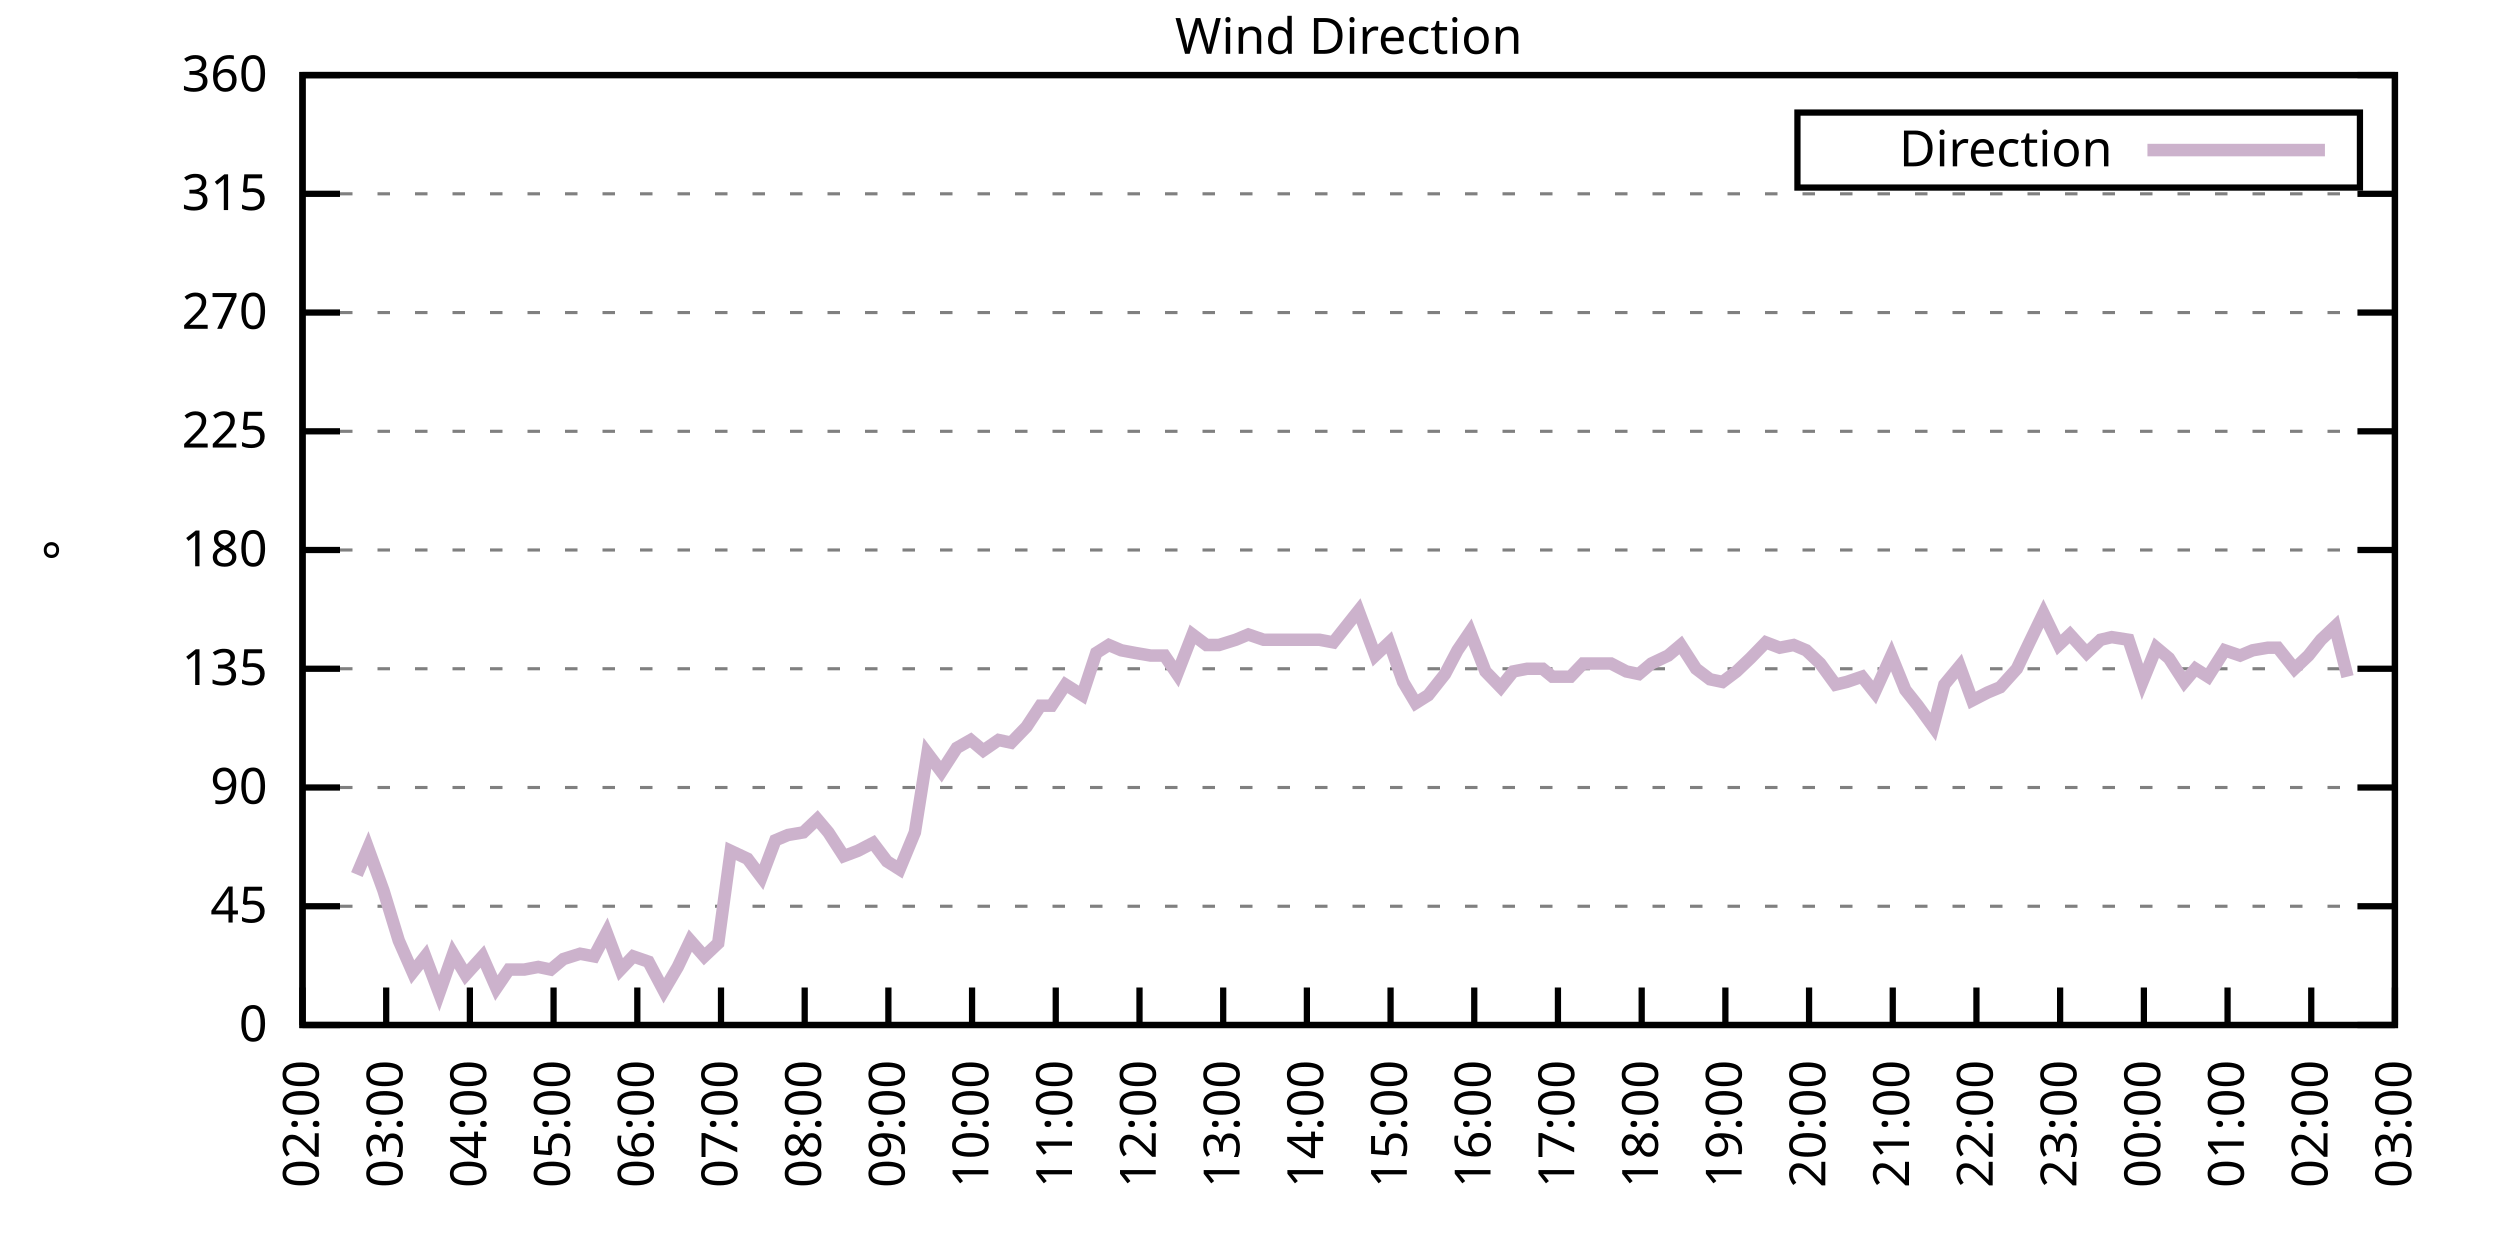
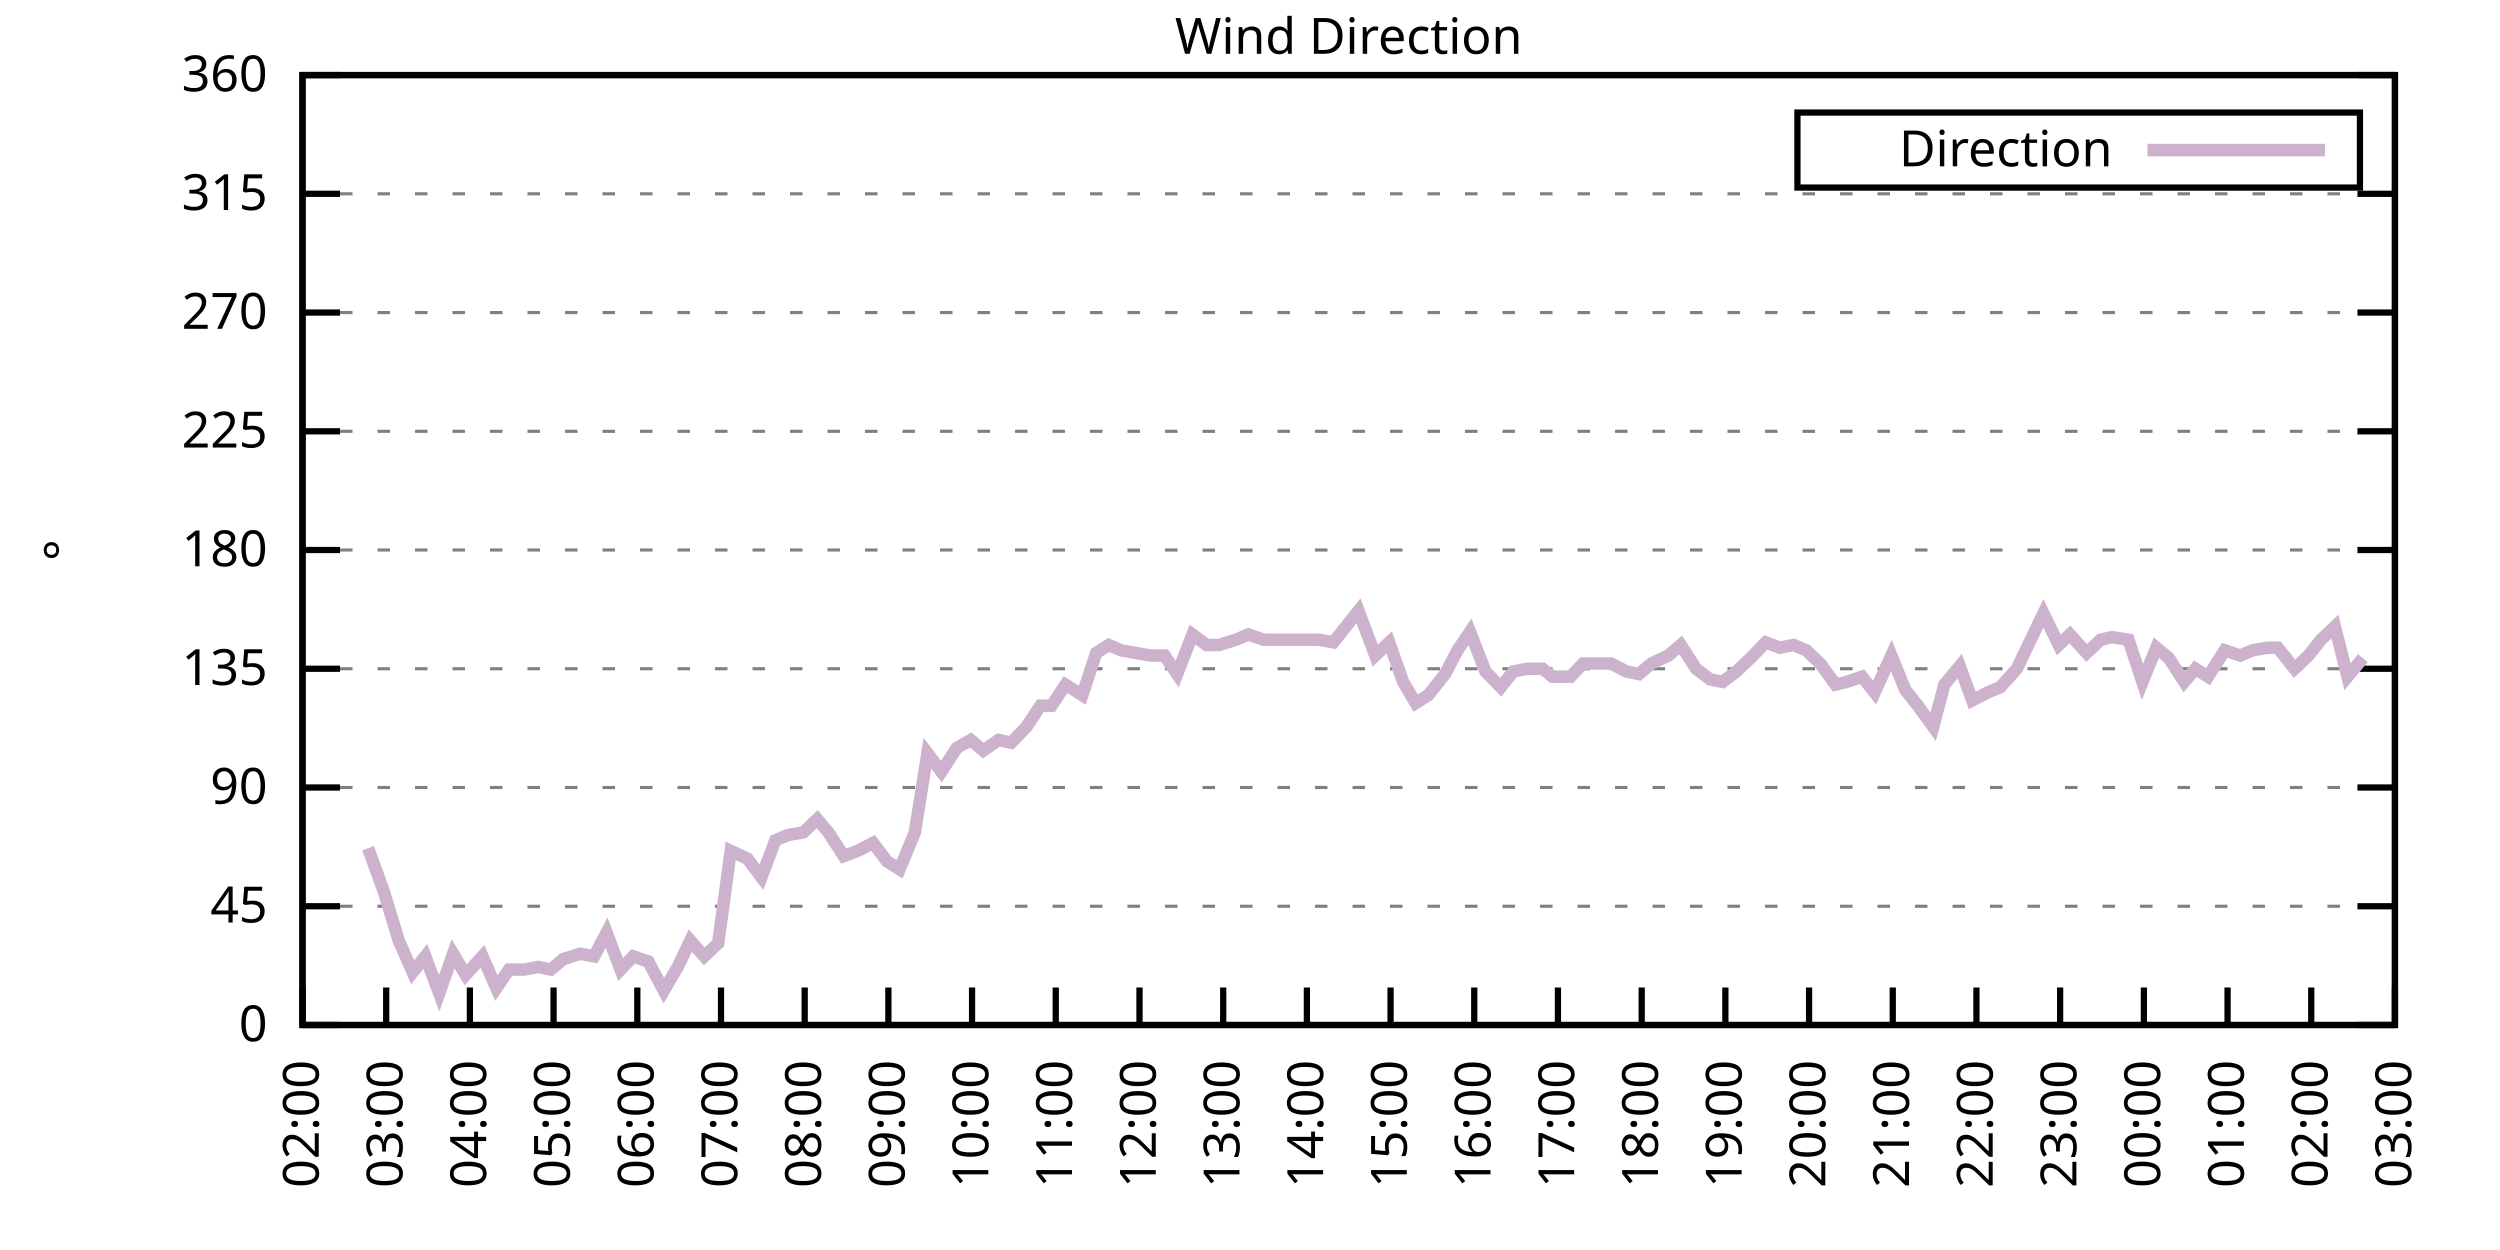
<svg xmlns="http://www.w3.org/2000/svg" xmlns:xlink="http://www.w3.org/1999/xlink" width="400" height="200" viewBox="0 0 400 200">
  <g id="gnuplot_canvas">
    <rect x="0" y="0" width="400" height="200" fill="none" />
    <defs>
      <circle id="gpDot" r="0.5" stroke-width="0.5" stroke="currentColor" />
      <path id="gpPt0" stroke-width="0.333" stroke="currentColor" d="M-1,0 h2 M0,-1 v2" />
      <path id="gpPt1" stroke-width="0.333" stroke="currentColor" d="M-1,-1 L1,1 M1,-1 L-1,1" />
      <path id="gpPt2" stroke-width="0.333" stroke="currentColor" d="M-1,0 L1,0 M0,-1 L0,1 M-1,-1 L1,1 M-1,1 L1,-1" />
      <rect id="gpPt3" stroke-width="0.333" stroke="currentColor" x="-1" y="-1" width="2" height="2" />
      <rect id="gpPt4" stroke-width="0.333" stroke="currentColor" fill="currentColor" x="-1" y="-1" width="2" height="2" />
      <circle id="gpPt5" stroke-width="0.333" stroke="currentColor" cx="0" cy="0" r="1" />
      <use xlink:href="#gpPt5" id="gpPt6" fill="currentColor" stroke="none" />
      <path id="gpPt7" stroke-width="0.333" stroke="currentColor" d="M0,-1.33 L-1.33,0.67 L1.33,0.67 z" />
      <use xlink:href="#gpPt7" id="gpPt8" fill="currentColor" stroke="none" />
      <use xlink:href="#gpPt7" id="gpPt9" stroke="currentColor" transform="rotate(180)" />
      <use xlink:href="#gpPt9" id="gpPt10" fill="currentColor" stroke="none" />
      <use xlink:href="#gpPt3" id="gpPt11" stroke="currentColor" transform="rotate(45)" />
      <use xlink:href="#gpPt11" id="gpPt12" fill="currentColor" stroke="none" />
      <path id="gpPt13" stroke-width="0.333" stroke="currentColor" d="M0,1.330 L1.265,0.411 L0.782,-1.067 L-0.782,-1.076 L-1.265,0.411 z" />
      <use xlink:href="#gpPt13" id="gpPt14" fill="currentColor" stroke="none" />
      <filter id="textbox" filterUnits="objectBoundingBox" x="0" y="0" height="1" width="1">
        <feFlood flood-color="white" flood-opacity="1" result="bgnd" />
        <feComposite in="SourceGraphic" in2="bgnd" operator="atop" />
      </filter>
      <filter id="greybox" filterUnits="objectBoundingBox" x="0" y="0" height="1" width="1">
        <feFlood flood-color="lightgrey" flood-opacity="1" result="grey" />
        <feComposite in="SourceGraphic" in2="grey" operator="atop" />
      </filter>
    </defs>
    <g fill="none" color="white" stroke="currentColor" stroke-width="1.00" stroke-linecap="butt" stroke-linejoin="miter">
</g>
    <g fill="none" color="black" stroke="currentColor" stroke-width="1.00" stroke-linecap="butt" stroke-linejoin="miter">
      <g stroke="none" shape-rendering="crispEdges">
        <polygon fill="rgb(255, 255, 255)" points="48.40,164.00 383.18,164.00 383.18,12.02 48.40,12.02 " />
      </g>
    </g>
    <g fill="none" color="black" stroke="currentColor" stroke-width="1.00" stroke-linecap="butt" stroke-linejoin="miter">
</g>
    <g fill="none" color="black" stroke="black" stroke-width="0.50" stroke-linecap="butt" stroke-linejoin="miter">
</g>
    <g fill="none" color="gray" stroke="currentColor" stroke-width="0.50" stroke-linecap="butt" stroke-linejoin="miter">
      <path stroke="gray" stroke-dasharray="2,4" class="gridline" d="M48.40,164.00 L383.19,164.00  " />
    </g>
    <g fill="none" color="gray" stroke="gray" stroke-width="1.00" stroke-linecap="butt" stroke-linejoin="miter">
</g>
    <g fill="none" color="black" stroke="currentColor" stroke-width="1.00" stroke-linecap="butt" stroke-linejoin="miter">
      <path stroke="black" d="M48.40,164.00 L54.40,164.00 M383.19,164.00 L377.19,164.00  " />
      <g transform="translate(42.80,166.60)" stroke="none" fill="black" font-family="Sans" font-size="8.00" text-anchor="end">
        <text>
          <tspan font-family="Sans"> 0</tspan>
        </text>
      </g>
    </g>
    <g fill="none" color="black" stroke="currentColor" stroke-width="1.00" stroke-linecap="butt" stroke-linejoin="miter">
</g>
    <g fill="none" color="black" stroke="black" stroke-width="0.50" stroke-linecap="butt" stroke-linejoin="miter">
</g>
    <g fill="none" color="gray" stroke="currentColor" stroke-width="0.50" stroke-linecap="butt" stroke-linejoin="miter">
      <path stroke="gray" stroke-dasharray="2,4" class="gridline" d="M48.40,145.00 L383.19,145.00  " />
    </g>
    <g fill="none" color="gray" stroke="gray" stroke-width="1.00" stroke-linecap="butt" stroke-linejoin="miter">
</g>
    <g fill="none" color="black" stroke="currentColor" stroke-width="1.00" stroke-linecap="butt" stroke-linejoin="miter">
      <path stroke="black" d="M48.40,145.00 L54.40,145.00 M383.19,145.00 L377.19,145.00  " />
      <g transform="translate(42.80,147.60)" stroke="none" fill="black" font-family="Sans" font-size="8.00" text-anchor="end">
        <text>
          <tspan font-family="Sans"> 45</tspan>
        </text>
      </g>
    </g>
    <g fill="none" color="black" stroke="currentColor" stroke-width="1.00" stroke-linecap="butt" stroke-linejoin="miter">
</g>
    <g fill="none" color="black" stroke="black" stroke-width="0.50" stroke-linecap="butt" stroke-linejoin="miter">
</g>
    <g fill="none" color="gray" stroke="currentColor" stroke-width="0.50" stroke-linecap="butt" stroke-linejoin="miter">
      <path stroke="gray" stroke-dasharray="2,4" class="gridline" d="M48.40,126.00 L383.19,126.00  " />
    </g>
    <g fill="none" color="gray" stroke="gray" stroke-width="1.00" stroke-linecap="butt" stroke-linejoin="miter">
</g>
    <g fill="none" color="black" stroke="currentColor" stroke-width="1.00" stroke-linecap="butt" stroke-linejoin="miter">
      <path stroke="black" d="M48.40,126.00 L54.40,126.00 M383.19,126.00 L377.19,126.00  " />
      <g transform="translate(42.80,128.60)" stroke="none" fill="black" font-family="Sans" font-size="8.00" text-anchor="end">
        <text>
          <tspan font-family="Sans"> 90</tspan>
        </text>
      </g>
    </g>
    <g fill="none" color="black" stroke="currentColor" stroke-width="1.00" stroke-linecap="butt" stroke-linejoin="miter">
</g>
    <g fill="none" color="black" stroke="black" stroke-width="0.50" stroke-linecap="butt" stroke-linejoin="miter">
</g>
    <g fill="none" color="gray" stroke="currentColor" stroke-width="0.50" stroke-linecap="butt" stroke-linejoin="miter">
      <path stroke="gray" stroke-dasharray="2,4" class="gridline" d="M48.40,107.00 L383.19,107.00  " />
    </g>
    <g fill="none" color="gray" stroke="gray" stroke-width="1.00" stroke-linecap="butt" stroke-linejoin="miter">
</g>
    <g fill="none" color="black" stroke="currentColor" stroke-width="1.00" stroke-linecap="butt" stroke-linejoin="miter">
      <path stroke="black" d="M48.40,107.00 L54.40,107.00 M383.19,107.00 L377.19,107.00  " />
      <g transform="translate(42.80,109.60)" stroke="none" fill="black" font-family="Sans" font-size="8.00" text-anchor="end">
        <text>
          <tspan font-family="Sans"> 135</tspan>
        </text>
      </g>
    </g>
    <g fill="none" color="black" stroke="currentColor" stroke-width="1.00" stroke-linecap="butt" stroke-linejoin="miter">
</g>
    <g fill="none" color="black" stroke="black" stroke-width="0.50" stroke-linecap="butt" stroke-linejoin="miter">
</g>
    <g fill="none" color="gray" stroke="currentColor" stroke-width="0.50" stroke-linecap="butt" stroke-linejoin="miter">
      <path stroke="gray" stroke-dasharray="2,4" class="gridline" d="M48.40,88.00 L383.19,88.00  " />
    </g>
    <g fill="none" color="gray" stroke="gray" stroke-width="1.00" stroke-linecap="butt" stroke-linejoin="miter">
</g>
    <g fill="none" color="black" stroke="currentColor" stroke-width="1.00" stroke-linecap="butt" stroke-linejoin="miter">
      <path stroke="black" d="M48.40,88.00 L54.40,88.00 M383.19,88.00 L377.19,88.00  " />
      <g transform="translate(42.80,90.60)" stroke="none" fill="black" font-family="Sans" font-size="8.00" text-anchor="end">
        <text>
          <tspan font-family="Sans"> 180</tspan>
        </text>
      </g>
    </g>
    <g fill="none" color="black" stroke="currentColor" stroke-width="1.00" stroke-linecap="butt" stroke-linejoin="miter">
</g>
    <g fill="none" color="black" stroke="black" stroke-width="0.50" stroke-linecap="butt" stroke-linejoin="miter">
</g>
    <g fill="none" color="gray" stroke="currentColor" stroke-width="0.50" stroke-linecap="butt" stroke-linejoin="miter">
      <path stroke="gray" stroke-dasharray="2,4" class="gridline" d="M48.40,69.01 L383.19,69.01  " />
    </g>
    <g fill="none" color="gray" stroke="gray" stroke-width="1.00" stroke-linecap="butt" stroke-linejoin="miter">
</g>
    <g fill="none" color="black" stroke="currentColor" stroke-width="1.00" stroke-linecap="butt" stroke-linejoin="miter">
      <path stroke="black" d="M48.40,69.01 L54.40,69.01 M383.19,69.01 L377.19,69.01  " />
      <g transform="translate(42.80,71.61)" stroke="none" fill="black" font-family="Sans" font-size="8.00" text-anchor="end">
        <text>
          <tspan font-family="Sans"> 225</tspan>
        </text>
      </g>
    </g>
    <g fill="none" color="black" stroke="currentColor" stroke-width="1.00" stroke-linecap="butt" stroke-linejoin="miter">
</g>
    <g fill="none" color="black" stroke="black" stroke-width="0.50" stroke-linecap="butt" stroke-linejoin="miter">
</g>
    <g fill="none" color="gray" stroke="currentColor" stroke-width="0.50" stroke-linecap="butt" stroke-linejoin="miter">
      <path stroke="gray" stroke-dasharray="2,4" class="gridline" d="M48.40,50.01 L383.19,50.01  " />
    </g>
    <g fill="none" color="gray" stroke="gray" stroke-width="1.00" stroke-linecap="butt" stroke-linejoin="miter">
</g>
    <g fill="none" color="black" stroke="currentColor" stroke-width="1.00" stroke-linecap="butt" stroke-linejoin="miter">
      <path stroke="black" d="M48.40,50.01 L54.40,50.01 M383.19,50.01 L377.19,50.01  " />
      <g transform="translate(42.80,52.61)" stroke="none" fill="black" font-family="Sans" font-size="8.00" text-anchor="end">
        <text>
          <tspan font-family="Sans"> 270</tspan>
        </text>
      </g>
    </g>
    <g fill="none" color="black" stroke="currentColor" stroke-width="1.00" stroke-linecap="butt" stroke-linejoin="miter">
</g>
    <g fill="none" color="black" stroke="black" stroke-width="0.50" stroke-linecap="butt" stroke-linejoin="miter">
</g>
    <g fill="none" color="gray" stroke="currentColor" stroke-width="0.50" stroke-linecap="butt" stroke-linejoin="miter">
      <path stroke="gray" stroke-dasharray="2,4" class="gridline" d="M48.40,31.01 L383.19,31.01  " />
    </g>
    <g fill="none" color="gray" stroke="gray" stroke-width="1.00" stroke-linecap="butt" stroke-linejoin="miter">
</g>
    <g fill="none" color="black" stroke="currentColor" stroke-width="1.00" stroke-linecap="butt" stroke-linejoin="miter">
      <path stroke="black" d="M48.40,31.01 L54.40,31.01 M383.19,31.01 L377.19,31.01  " />
      <g transform="translate(42.80,33.61)" stroke="none" fill="black" font-family="Sans" font-size="8.00" text-anchor="end">
        <text>
          <tspan font-family="Sans"> 315</tspan>
        </text>
      </g>
    </g>
    <g fill="none" color="black" stroke="currentColor" stroke-width="1.00" stroke-linecap="butt" stroke-linejoin="miter">
</g>
    <g fill="none" color="black" stroke="black" stroke-width="0.50" stroke-linecap="butt" stroke-linejoin="miter">
</g>
    <g fill="none" color="gray" stroke="currentColor" stroke-width="0.50" stroke-linecap="butt" stroke-linejoin="miter">
      <path stroke="gray" stroke-dasharray="2,4" class="gridline" d="M48.40,12.01 L383.19,12.01  " />
    </g>
    <g fill="none" color="gray" stroke="gray" stroke-width="1.00" stroke-linecap="butt" stroke-linejoin="miter">
</g>
    <g fill="none" color="black" stroke="currentColor" stroke-width="1.00" stroke-linecap="butt" stroke-linejoin="miter">
      <path stroke="black" d="M48.40,12.01 L54.40,12.01 M383.19,12.01 L377.19,12.01  " />
      <g transform="translate(42.80,14.61)" stroke="none" fill="black" font-family="Sans" font-size="8.00" text-anchor="end">
        <text>
          <tspan font-family="Sans"> 360</tspan>
        </text>
      </g>
    </g>
    <g fill="none" color="black" stroke="currentColor" stroke-width="1.00" stroke-linecap="butt" stroke-linejoin="miter">
      <path stroke="black" d="M48.40,164.00 L48.40,158.00  " />
      <g transform="translate(51.00,169.60) rotate(270.00)" stroke="none" fill="black" font-family="Sans" font-size="8.00" text-anchor="end">
        <text>
          <tspan font-family="Sans">02:00</tspan>
        </text>
      </g>
    </g>
    <g fill="none" color="black" stroke="currentColor" stroke-width="1.00" stroke-linecap="butt" stroke-linejoin="miter">
      <path stroke="black" d="M61.79,164.00 L61.79,158.00  " />
      <g transform="translate(64.39,169.60) rotate(270.00)" stroke="none" fill="black" font-family="Sans" font-size="8.00" text-anchor="end">
        <text>
          <tspan font-family="Sans">03:00</tspan>
        </text>
      </g>
    </g>
    <g fill="none" color="black" stroke="currentColor" stroke-width="1.00" stroke-linecap="butt" stroke-linejoin="miter">
      <path stroke="black" d="M75.18,164.00 L75.18,158.00  " />
      <g transform="translate(77.78,169.60) rotate(270.00)" stroke="none" fill="black" font-family="Sans" font-size="8.00" text-anchor="end">
        <text>
          <tspan font-family="Sans">04:00</tspan>
        </text>
      </g>
    </g>
    <g fill="none" color="black" stroke="currentColor" stroke-width="1.00" stroke-linecap="butt" stroke-linejoin="miter">
      <path stroke="black" d="M88.57,164.00 L88.57,158.00  " />
      <g transform="translate(91.17,169.60) rotate(270.00)" stroke="none" fill="black" font-family="Sans" font-size="8.00" text-anchor="end">
        <text>
          <tspan font-family="Sans">05:00</tspan>
        </text>
      </g>
    </g>
    <g fill="none" color="black" stroke="currentColor" stroke-width="1.00" stroke-linecap="butt" stroke-linejoin="miter">
      <path stroke="black" d="M101.97,164.00 L101.97,158.00  " />
      <g transform="translate(104.57,169.60) rotate(270.00)" stroke="none" fill="black" font-family="Sans" font-size="8.00" text-anchor="end">
        <text>
          <tspan font-family="Sans">06:00</tspan>
        </text>
      </g>
    </g>
    <g fill="none" color="black" stroke="currentColor" stroke-width="1.00" stroke-linecap="butt" stroke-linejoin="miter">
      <path stroke="black" d="M115.36,164.00 L115.36,158.00  " />
      <g transform="translate(117.96,169.60) rotate(270.00)" stroke="none" fill="black" font-family="Sans" font-size="8.00" text-anchor="end">
        <text>
          <tspan font-family="Sans">07:00</tspan>
        </text>
      </g>
    </g>
    <g fill="none" color="black" stroke="currentColor" stroke-width="1.00" stroke-linecap="butt" stroke-linejoin="miter">
      <path stroke="black" d="M128.75,164.00 L128.75,158.00  " />
      <g transform="translate(131.35,169.60) rotate(270.00)" stroke="none" fill="black" font-family="Sans" font-size="8.00" text-anchor="end">
        <text>
          <tspan font-family="Sans">08:00</tspan>
        </text>
      </g>
    </g>
    <g fill="none" color="black" stroke="currentColor" stroke-width="1.00" stroke-linecap="butt" stroke-linejoin="miter">
      <path stroke="black" d="M142.14,164.00 L142.14,158.00  " />
      <g transform="translate(144.74,169.60) rotate(270.00)" stroke="none" fill="black" font-family="Sans" font-size="8.00" text-anchor="end">
        <text>
          <tspan font-family="Sans">09:00</tspan>
        </text>
      </g>
    </g>
    <g fill="none" color="black" stroke="currentColor" stroke-width="1.00" stroke-linecap="butt" stroke-linejoin="miter">
      <path stroke="black" d="M155.53,164.00 L155.53,158.00  " />
      <g transform="translate(158.13,169.60) rotate(270.00)" stroke="none" fill="black" font-family="Sans" font-size="8.00" text-anchor="end">
        <text>
          <tspan font-family="Sans">10:00</tspan>
        </text>
      </g>
    </g>
    <g fill="none" color="black" stroke="currentColor" stroke-width="1.00" stroke-linecap="butt" stroke-linejoin="miter">
      <path stroke="black" d="M168.92,164.00 L168.92,158.00  " />
      <g transform="translate(171.52,169.60) rotate(270.00)" stroke="none" fill="black" font-family="Sans" font-size="8.00" text-anchor="end">
        <text>
          <tspan font-family="Sans">11:00</tspan>
        </text>
      </g>
    </g>
    <g fill="none" color="black" stroke="currentColor" stroke-width="1.00" stroke-linecap="butt" stroke-linejoin="miter">
      <path stroke="black" d="M182.32,164.00 L182.32,158.00  " />
      <g transform="translate(184.92,169.60) rotate(270.00)" stroke="none" fill="black" font-family="Sans" font-size="8.00" text-anchor="end">
        <text>
          <tspan font-family="Sans">12:00</tspan>
        </text>
      </g>
    </g>
    <g fill="none" color="black" stroke="currentColor" stroke-width="1.00" stroke-linecap="butt" stroke-linejoin="miter">
      <path stroke="black" d="M195.71,164.00 L195.71,158.00  " />
      <g transform="translate(198.31,169.60) rotate(270.00)" stroke="none" fill="black" font-family="Sans" font-size="8.00" text-anchor="end">
        <text>
          <tspan font-family="Sans">13:00</tspan>
        </text>
      </g>
    </g>
    <g fill="none" color="black" stroke="currentColor" stroke-width="1.00" stroke-linecap="butt" stroke-linejoin="miter">
      <path stroke="black" d="M209.10,164.00 L209.10,158.00  " />
      <g transform="translate(211.70,169.60) rotate(270.00)" stroke="none" fill="black" font-family="Sans" font-size="8.00" text-anchor="end">
        <text>
          <tspan font-family="Sans">14:00</tspan>
        </text>
      </g>
    </g>
    <g fill="none" color="black" stroke="currentColor" stroke-width="1.00" stroke-linecap="butt" stroke-linejoin="miter">
      <path stroke="black" d="M222.49,164.00 L222.49,158.00  " />
      <g transform="translate(225.09,169.60) rotate(270.00)" stroke="none" fill="black" font-family="Sans" font-size="8.00" text-anchor="end">
        <text>
          <tspan font-family="Sans">15:00</tspan>
        </text>
      </g>
    </g>
    <g fill="none" color="black" stroke="currentColor" stroke-width="1.00" stroke-linecap="butt" stroke-linejoin="miter">
      <path stroke="black" d="M235.88,164.00 L235.88,158.00  " />
      <g transform="translate(238.48,169.60) rotate(270.00)" stroke="none" fill="black" font-family="Sans" font-size="8.00" text-anchor="end">
        <text>
          <tspan font-family="Sans">16:00</tspan>
        </text>
      </g>
    </g>
    <g fill="none" color="black" stroke="currentColor" stroke-width="1.00" stroke-linecap="butt" stroke-linejoin="miter">
      <path stroke="black" d="M249.27,164.00 L249.27,158.00  " />
      <g transform="translate(251.87,169.60) rotate(270.00)" stroke="none" fill="black" font-family="Sans" font-size="8.00" text-anchor="end">
        <text>
          <tspan font-family="Sans">17:00</tspan>
        </text>
      </g>
    </g>
    <g fill="none" color="black" stroke="currentColor" stroke-width="1.00" stroke-linecap="butt" stroke-linejoin="miter">
      <path stroke="black" d="M262.67,164.00 L262.67,158.00  " />
      <g transform="translate(265.27,169.60) rotate(270.00)" stroke="none" fill="black" font-family="Sans" font-size="8.00" text-anchor="end">
        <text>
          <tspan font-family="Sans">18:00</tspan>
        </text>
      </g>
    </g>
    <g fill="none" color="black" stroke="currentColor" stroke-width="1.00" stroke-linecap="butt" stroke-linejoin="miter">
      <path stroke="black" d="M276.06,164.00 L276.06,158.00  " />
      <g transform="translate(278.66,169.60) rotate(270.00)" stroke="none" fill="black" font-family="Sans" font-size="8.00" text-anchor="end">
        <text>
          <tspan font-family="Sans">19:00</tspan>
        </text>
      </g>
    </g>
    <g fill="none" color="black" stroke="currentColor" stroke-width="1.00" stroke-linecap="butt" stroke-linejoin="miter">
      <path stroke="black" d="M289.45,164.00 L289.45,158.00  " />
      <g transform="translate(292.05,169.60) rotate(270.00)" stroke="none" fill="black" font-family="Sans" font-size="8.00" text-anchor="end">
        <text>
          <tspan font-family="Sans">20:00</tspan>
        </text>
      </g>
    </g>
    <g fill="none" color="black" stroke="currentColor" stroke-width="1.00" stroke-linecap="butt" stroke-linejoin="miter">
      <path stroke="black" d="M302.84,164.00 L302.84,158.00  " />
      <g transform="translate(305.44,169.60) rotate(270.00)" stroke="none" fill="black" font-family="Sans" font-size="8.00" text-anchor="end">
        <text>
          <tspan font-family="Sans">21:00</tspan>
        </text>
      </g>
    </g>
    <g fill="none" color="black" stroke="currentColor" stroke-width="1.00" stroke-linecap="butt" stroke-linejoin="miter">
      <path stroke="black" d="M316.23,164.00 L316.23,158.00  " />
      <g transform="translate(318.83,169.60) rotate(270.00)" stroke="none" fill="black" font-family="Sans" font-size="8.00" text-anchor="end">
        <text>
          <tspan font-family="Sans">22:00</tspan>
        </text>
      </g>
    </g>
    <g fill="none" color="black" stroke="currentColor" stroke-width="1.00" stroke-linecap="butt" stroke-linejoin="miter">
      <path stroke="black" d="M329.62,164.00 L329.62,158.00  " />
      <g transform="translate(332.22,169.60) rotate(270.00)" stroke="none" fill="black" font-family="Sans" font-size="8.00" text-anchor="end">
        <text>
          <tspan font-family="Sans">23:00</tspan>
        </text>
      </g>
    </g>
    <g fill="none" color="black" stroke="currentColor" stroke-width="1.00" stroke-linecap="butt" stroke-linejoin="miter">
      <path stroke="black" d="M343.02,164.00 L343.02,158.00  " />
      <g transform="translate(345.62,169.60) rotate(270.00)" stroke="none" fill="black" font-family="Sans" font-size="8.00" text-anchor="end">
        <text>
          <tspan font-family="Sans">00:00</tspan>
        </text>
      </g>
    </g>
    <g fill="none" color="black" stroke="currentColor" stroke-width="1.00" stroke-linecap="butt" stroke-linejoin="miter">
      <path stroke="black" d="M356.41,164.00 L356.41,158.00  " />
      <g transform="translate(359.01,169.60) rotate(270.00)" stroke="none" fill="black" font-family="Sans" font-size="8.00" text-anchor="end">
        <text>
          <tspan font-family="Sans">01:00</tspan>
        </text>
      </g>
    </g>
    <g fill="none" color="black" stroke="currentColor" stroke-width="1.00" stroke-linecap="butt" stroke-linejoin="miter">
      <path stroke="black" d="M369.80,164.00 L369.80,158.00  " />
      <g transform="translate(372.40,169.60) rotate(270.00)" stroke="none" fill="black" font-family="Sans" font-size="8.00" text-anchor="end">
        <text>
          <tspan font-family="Sans">02:00</tspan>
        </text>
      </g>
    </g>
    <g fill="none" color="black" stroke="currentColor" stroke-width="1.00" stroke-linecap="butt" stroke-linejoin="miter">
      <path stroke="black" d="M383.19,164.00 L383.19,158.00  " />
      <g transform="translate(385.79,169.60) rotate(270.00)" stroke="none" fill="black" font-family="Sans" font-size="8.00" text-anchor="end">
        <text>
          <tspan font-family="Sans">03:00</tspan>
        </text>
      </g>
    </g>
    <g fill="none" color="black" stroke="currentColor" stroke-width="1.00" stroke-linecap="butt" stroke-linejoin="miter">
</g>
    <g fill="none" color="black" stroke="currentColor" stroke-width="1.00" stroke-linecap="butt" stroke-linejoin="miter">
      <path stroke="black" d="M48.40,12.01 L48.40,164.00 L383.19,164.00 L383.19,12.01 L48.40,12.01 Z  " />
    </g>
    <g fill="none" color="black" stroke="currentColor" stroke-width="1.00" stroke-linecap="butt" stroke-linejoin="miter">
</g>
    <g fill="none" color="black" stroke="currentColor" stroke-width="1.00" stroke-linecap="butt" stroke-linejoin="miter">
      <path stroke="black" d="M287.59,30.01 L287.59,18.01 L377.59,18.01 L377.59,30.01 L287.59,30.01 Z  " />
    </g>
    <g id="Wind_direction_plot_1">
      <g fill="none" color="white" stroke="black" stroke-width="2.00" stroke-linecap="butt" stroke-linejoin="miter">
</g>
      <g fill="none" color="black" stroke="currentColor" stroke-width="2.00" stroke-linecap="butt" stroke-linejoin="miter">
        <g transform="translate(337.99,26.61)" stroke="none" fill="black" font-family="Sans" font-size="8.00" text-anchor="end">
          <text>
            <tspan font-family="Sans">Direction</tspan>
          </text>
        </g>
      </g>
      <g fill="none" color="black" stroke="currentColor" stroke-width="2.00" stroke-linecap="butt" stroke-linejoin="miter">
-         <path stroke="rgb(204, 178, 204)" d="M343.59,24.01 L371.99,24.01 M57.10,139.93 L58.89,135.71 L61.35,142.47 L63.80,150.49 L66.03,155.56 L68.04,153.02   L70.27,158.93 L72.50,152.60 L74.51,155.98 L77.19,153.02 L79.42,158.09 L81.43,155.13 L83.89,155.13 L86.12,154.71   L88.13,155.13 L90.14,153.45 L92.82,152.60 L95.05,153.02 L97.06,149.22 L99.29,155.13 L101.30,153.02 L103.75,153.87   L106.21,158.51 L108.44,154.71 L110.45,150.49 L112.68,153.02 L114.91,150.91 L116.92,136.14 L119.60,137.40 L121.83,140.36   L124.06,134.45 L126.07,133.60 L128.53,133.18 L130.76,131.07 L132.54,133.18 L135.00,136.98 L137.23,136.14 L139.69,134.87   L141.92,137.82 L143.93,139.09 L146.38,133.18 L148.39,120.51 L150.62,123.47 L153.08,119.67 L155.31,118.40 L157.32,120.09   L159.77,118.40 L161.78,118.83 L164.24,116.29 L166.47,112.91 L168.25,112.91 L170.49,109.54 L173.17,111.23 L175.40,104.47   L177.41,103.20 L179.41,104.05 L181.65,104.47 L184.10,104.89 L186.33,104.89 L188.34,107.85 L190.80,101.52 L193.03,103.20   L195.04,103.20 L197.72,102.36 L199.73,101.52 L202.18,102.36 L211.11,102.36 L213.34,102.78 L215.35,100.25 L217.36,97.72   L220.04,104.89 L222.27,102.78 L224.50,109.11 L226.51,112.49 L228.52,111.23 L231.20,107.85 L233.20,104.05 L235.21,101.09   L237.67,107.43 L240.12,109.96 L242.13,107.43 L244.36,107.00 L246.82,107.00 L248.38,108.27 L251.28,108.27 L253.29,106.16   L255.75,106.16 L257.76,106.16 L260.21,107.43 L262.22,107.85 L264.23,106.16 L266.91,104.89 L268.92,103.20 L271.37,107.00   L273.60,108.69 L275.61,109.11 L277.84,107.43 L280.07,105.31 L282.53,102.78 L284.76,103.63 L286.99,103.20 L289.00,104.05   L291.23,106.16 L293.69,109.54 L295.48,109.11 L297.93,108.27 L299.94,110.80 L302.62,104.89 L304.85,110.38 L306.86,112.91   L309.31,116.29 L311.10,109.54 L313.55,106.58 L315.56,112.07 L318.02,110.80 L320.03,109.96 L322.70,107.00 L324.71,102.78   L326.95,98.14 L329.40,103.20 L331.19,101.52 L333.86,104.47 L336.10,102.36 L337.88,101.94 L340.56,102.36 L342.79,109.11   L345.02,103.63 L347.03,105.31 L349.49,109.11 L351.27,107.00 L353.28,108.27 L355.96,104.05 L358.42,104.89 L360.42,104.05   L362.88,103.63 L364.44,103.63 L367.12,107.00 L369.35,104.89 L371.36,102.36 L373.59,100.25 L375.60,108.27  " />
+         <path stroke="rgb(204, 178, 204)" d="M343.59,24.01 L371.99,24.01 M58.89,135.71 L61.35,142.47 L63.80,150.49 L66.03,155.56 L68.04,153.02 L70.27,158.93   L72.50,152.60 L74.51,155.98 L77.19,153.02 L79.42,158.09 L81.43,155.13 L83.89,155.13 L86.12,154.71 L88.13,155.13   L90.14,153.45 L92.82,152.60 L95.05,153.02 L97.06,149.22 L99.29,155.13 L101.30,153.02 L103.75,153.87 L106.21,158.51   L108.44,154.71 L110.45,150.49 L112.68,153.02 L114.91,150.91 L116.92,136.14 L119.60,137.40 L121.83,140.36 L124.06,134.45   L126.07,133.60 L128.53,133.18 L130.76,131.07 L132.54,133.18 L135.00,136.98 L137.23,136.14 L139.69,134.87 L141.92,137.82   L143.93,139.09 L146.38,133.18 L148.39,120.51 L150.62,123.47 L153.08,119.67 L155.31,118.40 L157.32,120.09 L159.77,118.40   L161.78,118.83 L164.24,116.29 L166.47,112.91 L168.25,112.91 L170.49,109.54 L173.17,111.23 L175.40,104.47 L177.41,103.20   L179.41,104.05 L181.65,104.47 L184.10,104.89 L186.33,104.89 L188.34,107.85 L190.80,101.52 L193.03,103.20 L195.04,103.20   L197.72,102.36 L199.73,101.52 L202.18,102.36 L211.11,102.36 L213.34,102.78 L215.35,100.25 L217.36,97.72 L220.04,104.89   L222.27,102.78 L224.50,109.11 L226.51,112.49 L228.52,111.23 L231.20,107.85 L233.20,104.05 L235.21,101.09 L237.67,107.43   L240.12,109.96 L242.13,107.43 L244.36,107.00 L246.82,107.00 L248.38,108.27 L251.28,108.27 L253.29,106.16 L255.75,106.16   L257.76,106.16 L260.21,107.43 L262.22,107.85 L264.23,106.16 L266.91,104.89 L268.92,103.20 L271.37,107.00 L273.60,108.69   L275.61,109.11 L277.84,107.43 L280.07,105.31 L282.53,102.78 L284.76,103.63 L286.99,103.20 L289.00,104.05 L291.23,106.16   L293.69,109.54 L295.48,109.11 L297.93,108.27 L299.94,110.80 L302.62,104.89 L304.85,110.38 L306.86,112.91 L309.31,116.29   L311.10,109.54 L313.55,106.58 L315.56,112.07 L318.02,110.80 L320.03,109.96 L322.70,107.00 L324.71,102.78 L326.95,98.14   L329.40,103.20 L331.19,101.52 L333.86,104.47 L336.10,102.36 L337.88,101.94 L340.56,102.36 L342.79,109.11 L345.02,103.63   L347.03,105.31 L349.49,109.11 L351.27,107.00 L353.28,108.27 L355.96,104.05 L358.42,104.89 L360.42,104.05 L362.88,103.63   L364.44,103.63 L367.12,107.00 L369.35,104.89 L371.36,102.36 L373.59,100.25 L375.60,108.27 L378.06,105.31  " />
      </g>
    </g>
    <g fill="none" color="black" stroke="currentColor" stroke-width="2.00" stroke-linecap="butt" stroke-linejoin="miter">
</g>
    <g fill="none" color="black" stroke="black" stroke-width="1.00" stroke-linecap="butt" stroke-linejoin="miter">
</g>
    <g fill="none" color="black" stroke="currentColor" stroke-width="1.00" stroke-linecap="butt" stroke-linejoin="miter">
      <path stroke="black" d="M48.40,12.01 L48.40,164.00 L383.19,164.00 L383.19,12.01 L48.40,12.01 Z  " />
      <g transform="translate(12.80,88.01) rotate(270.00)" stroke="none" fill="black" font-family="Sans" font-size="8.00" text-anchor="middle">
        <text>
          <tspan font-family="Sans">°</tspan>
        </text>
      </g>
    </g>
    <g fill="none" color="black" stroke="currentColor" stroke-width="1.00" stroke-linecap="butt" stroke-linejoin="miter">
</g>
    <g fill="none" color="black" stroke="currentColor" stroke-width="1.00" stroke-linecap="butt" stroke-linejoin="miter">
      <g transform="translate(215.79,8.61)" stroke="none" fill="black" font-family="Sans" font-size="8.00" text-anchor="middle">
        <text>
          <tspan font-family="Sans">Wind Direction</tspan>
        </text>
      </g>
    </g>
    <g fill="none" color="black" stroke="currentColor" stroke-width="1.00" stroke-linecap="butt" stroke-linejoin="miter">
</g>
  </g>
</svg>
